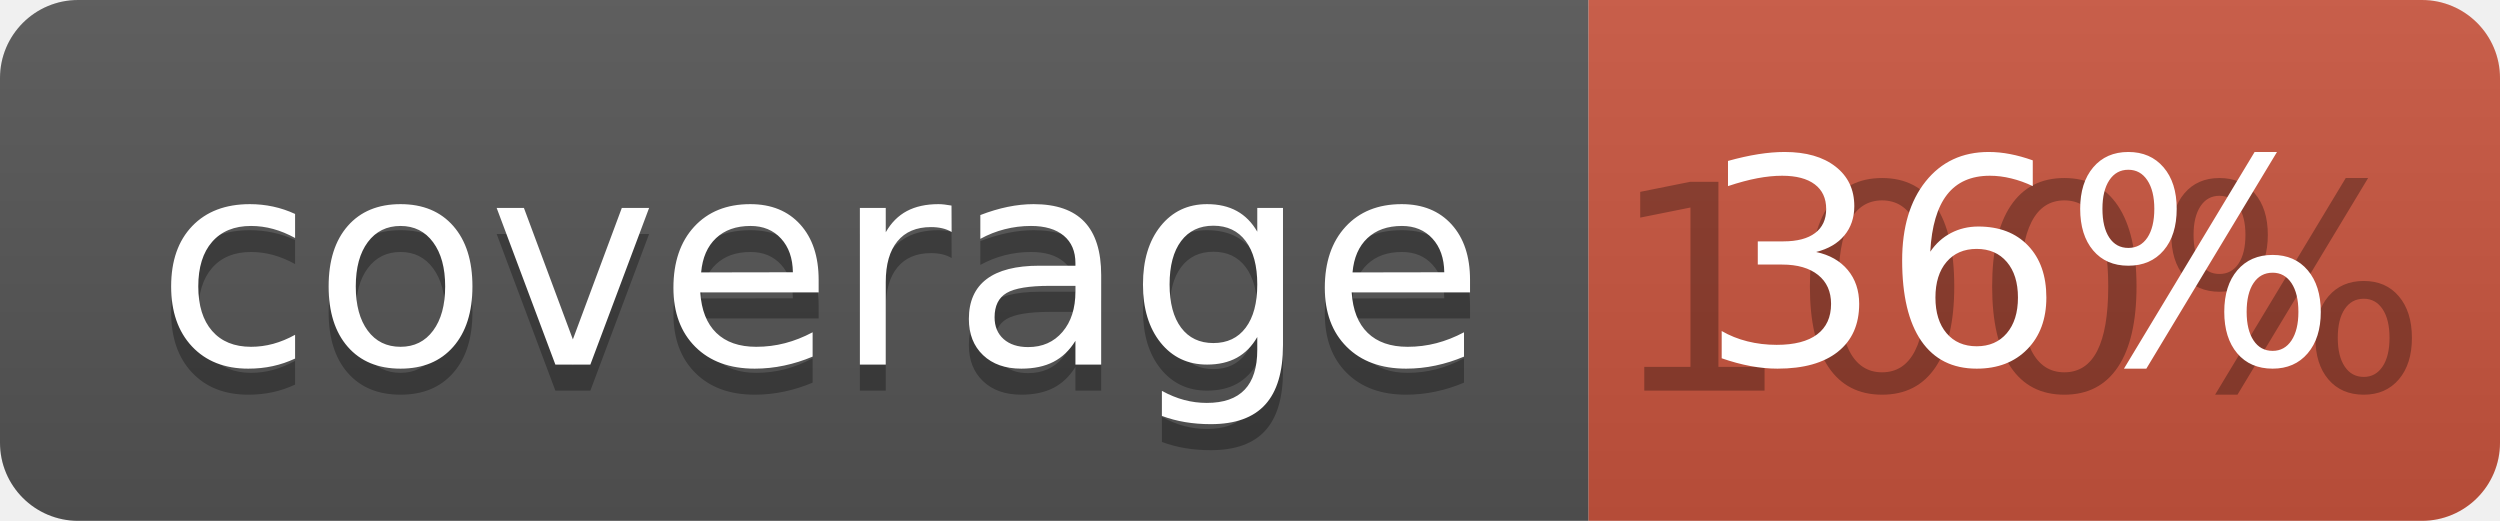
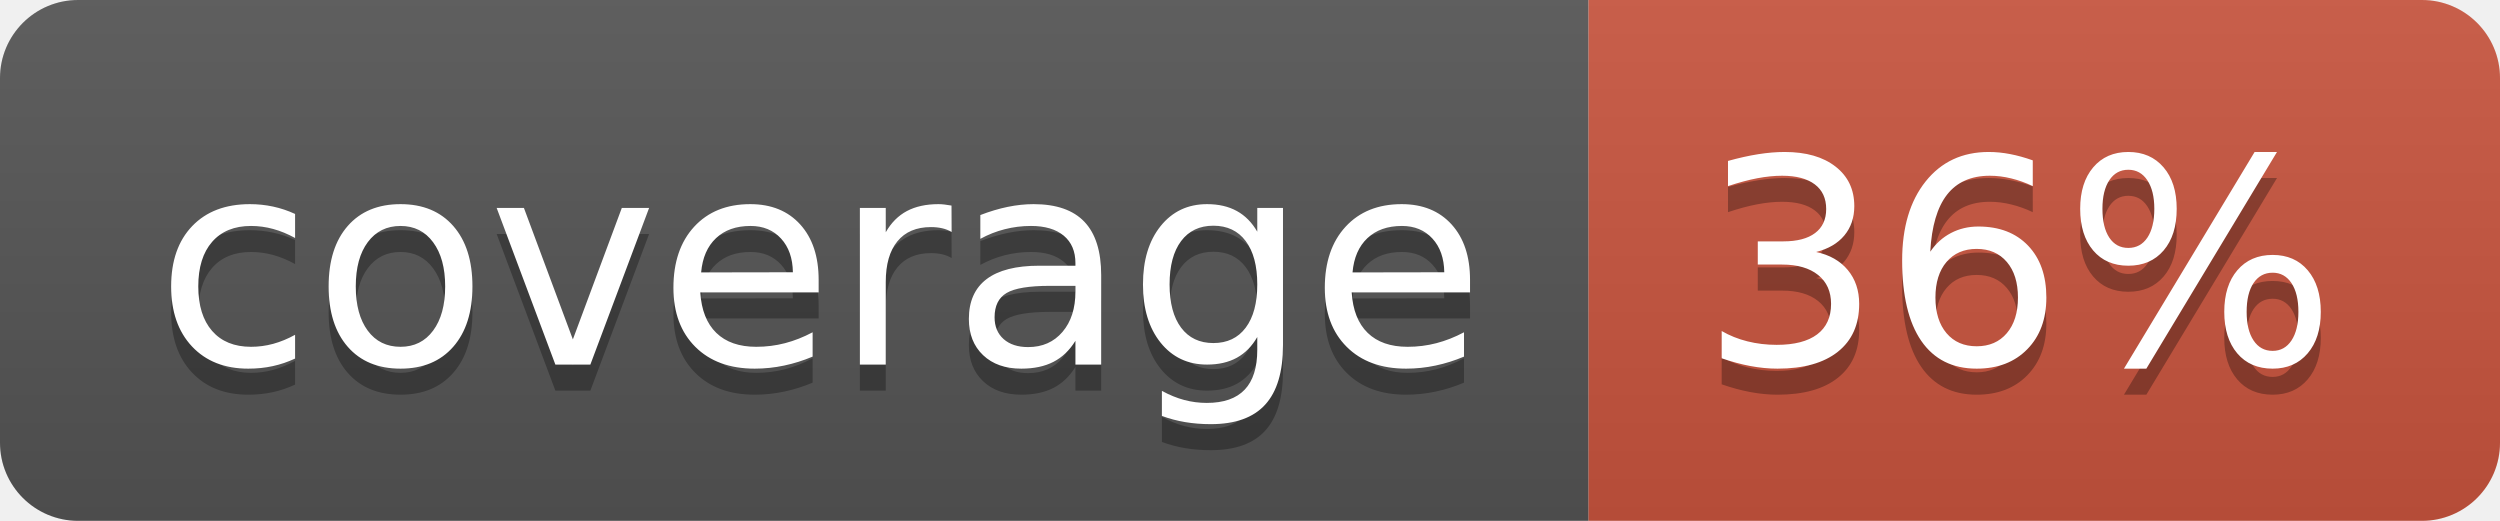
<svg xmlns="http://www.w3.org/2000/svg" width="96" height="20">
  <linearGradient id="b" x2="0" y2="100%">
    <stop offset="0" stop-color="#bbb" stop-opacity=".1" />
    <stop offset="1" stop-opacity=".1" />
  </linearGradient>
  <clipPath id="a">
    <rect width="96" height="20" rx="3" fill="#fff" />
  </clipPath>
  <g clip-path="url(#a)">
    <path fill="#555" d="M0 0h61v20H0z" />
    <path fill="#CA553E" d="M61 0h35v20H61z" />
    <path fill="url(#b)" d="M0 0h96v20H0z" />
  </g>
  <g fill="#fff" text-anchor="middle" font-family="DejaVu Sans,Verdana,Geneva,sans-serif" font-size="110">
    <text x="315" y="150" fill="#010101" fill-opacity=".3" transform="scale(.1)" textLength="510">coverage</text>
    <text x="315" y="140" transform="scale(.1)" textLength="510">coverage</text>
-     <text x="775" y="150" fill="#010101" fill-opacity=".3" transform="scale(.1)" textLength="250">100%</text>
+     <text x="775" y="150" fill="#010101" fill-opacity=".3" transform="scale(.1)" textLength="250">36%</text>
    <text x="775" y="140" transform="scale(.1)" textLength="250">36%</text>
  </g>
</svg>
